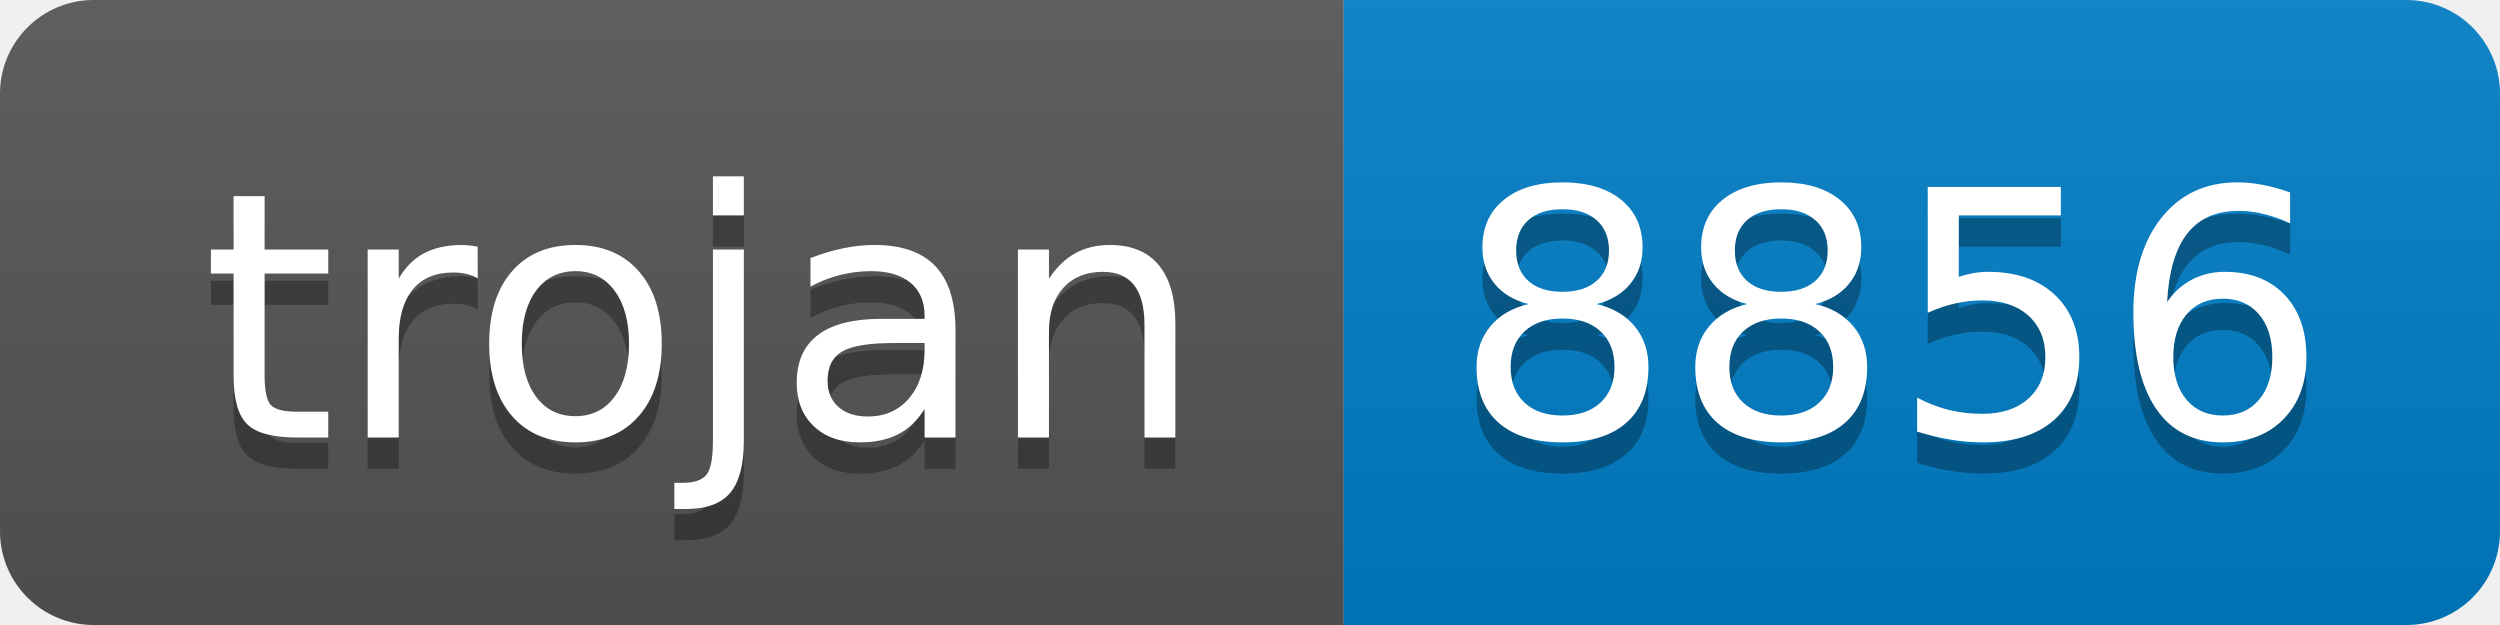
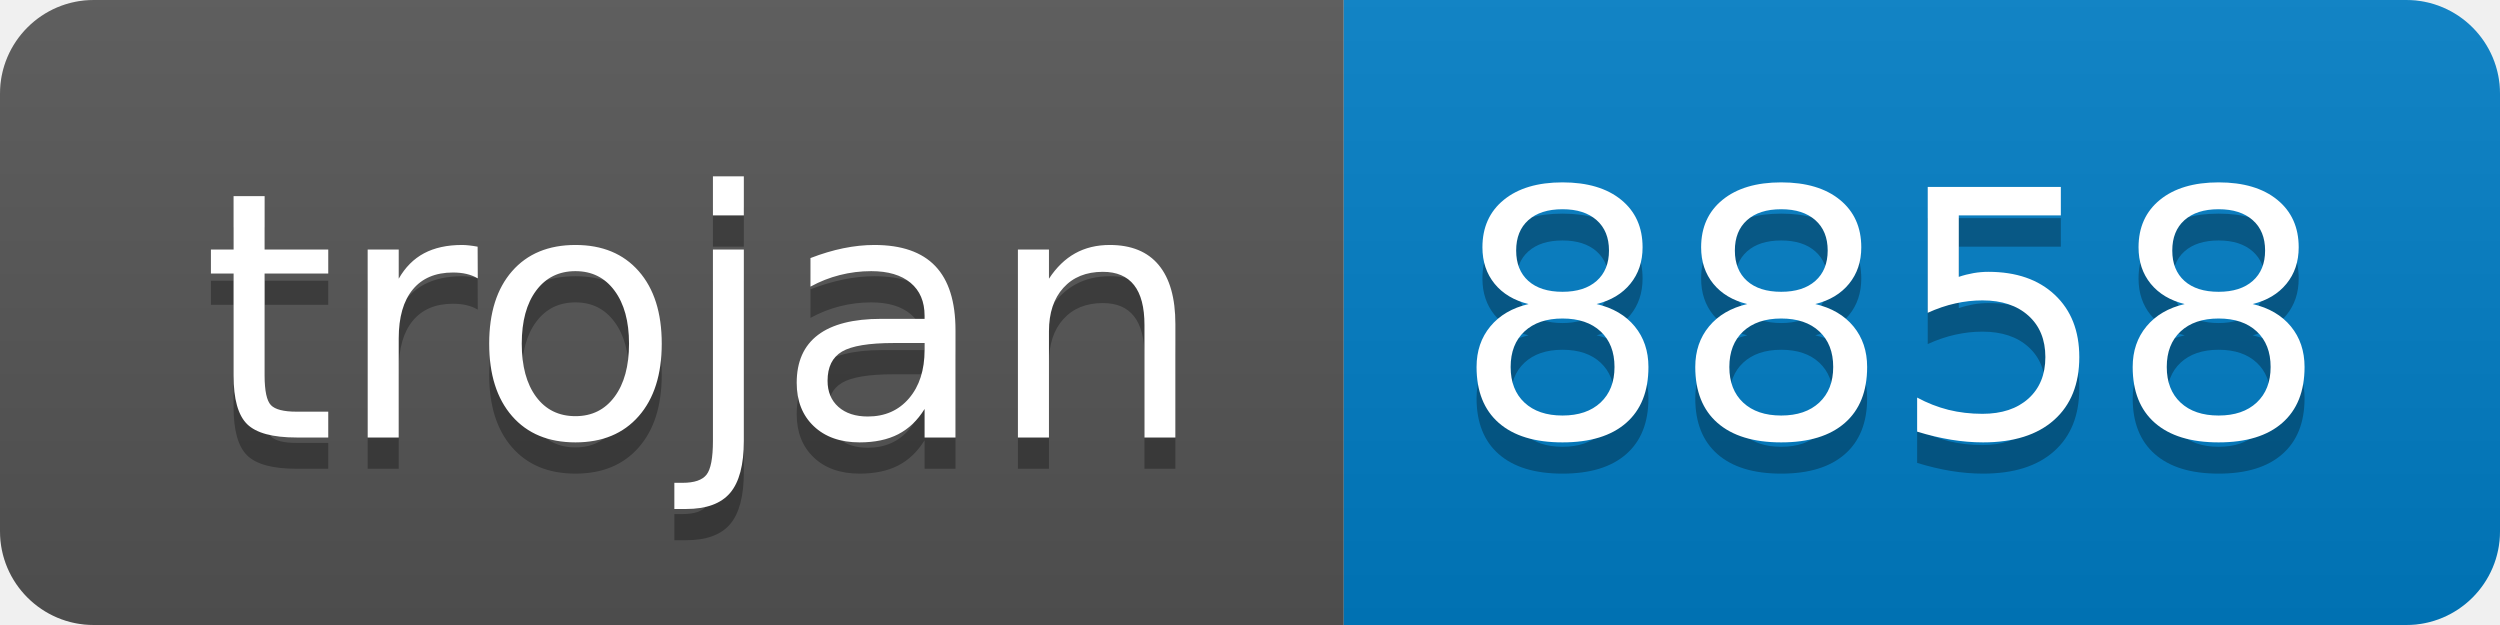
- <svg xmlns="http://www.w3.org/2000/svg" width="80" height="20" role="img" aria-label="trojan: 8856">
+ <svg xmlns="http://www.w3.org/2000/svg" width="80" height="20" role="img" aria-label="trojan: 8858">
  <linearGradient id="s" x2="0" y2="100%">
    <stop offset="0" stop-color="#bbb" stop-opacity=".1" />
    <stop offset="1" stop-opacity=".1" />
  </linearGradient>
  <clipPath id="r">
    <rect width="80" height="20" rx="3" fill="#fff" />
  </clipPath>
  <g clip-path="url(#r)">
    <rect width="43" height="20" fill="#555" />
    <rect x="43" width="37" height="20" fill="#007ec6" />
    <rect width="80" height="20" fill="url(#s)" />
  </g>
  <g fill="#fff" text-anchor="middle" font-family="Verdana,Geneva,DejaVu Sans,sans-serif" text-rendering="geometricPrecision" font-size="110">
    <text aria-hidden="true" x="225" y="150" fill="#010101" fill-opacity=".3" transform="scale(.1)" textLength="330">trojan</text>
    <text x="225" y="140" transform="scale(.1)" fill="#fff" textLength="330">trojan</text>
-     <text aria-hidden="true" x="605" y="150" fill="#010101" fill-opacity=".3" transform="scale(.1)" textLength="270">8856</text>
-     <text x="605" y="140" transform="scale(.1)" fill="#fff" textLength="270">8856</text>
+     <text aria-hidden="true" x="605" y="150" fill="#010101" fill-opacity=".3" transform="scale(.1)" textLength="270">8858</text>
+     <text x="605" y="140" transform="scale(.1)" fill="#fff" textLength="270">8858</text>
  </g>
</svg>
